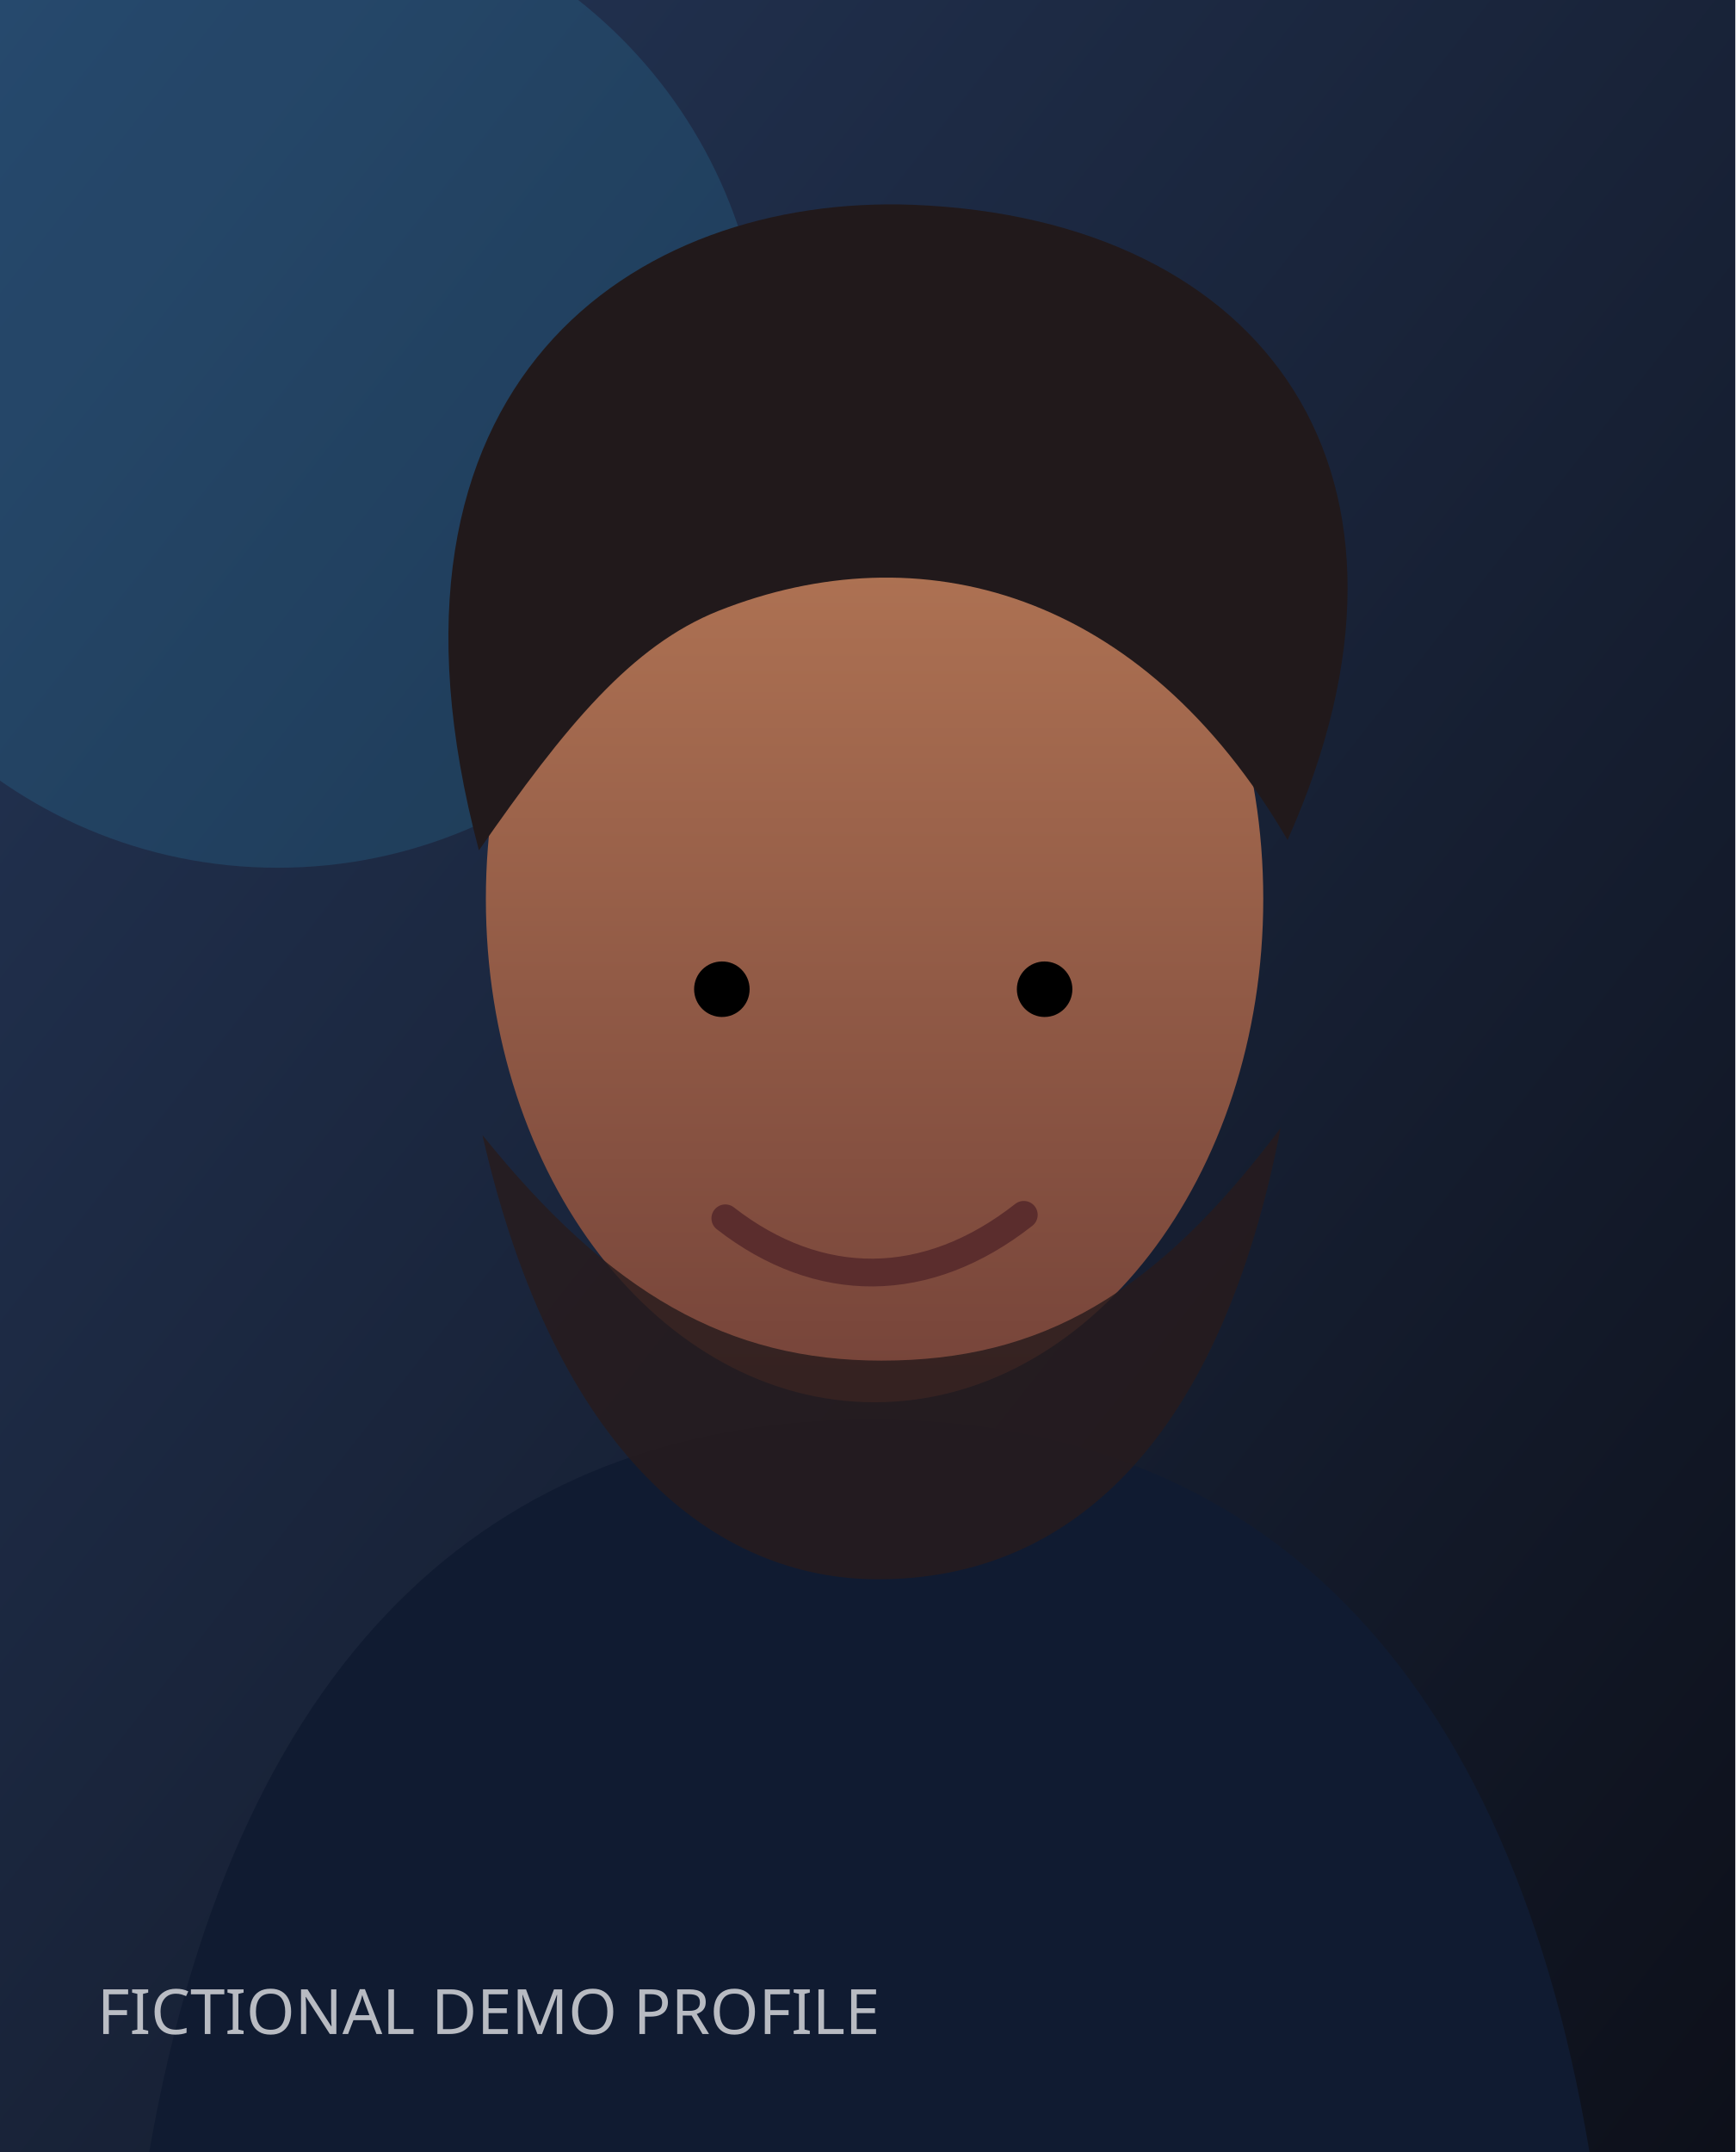
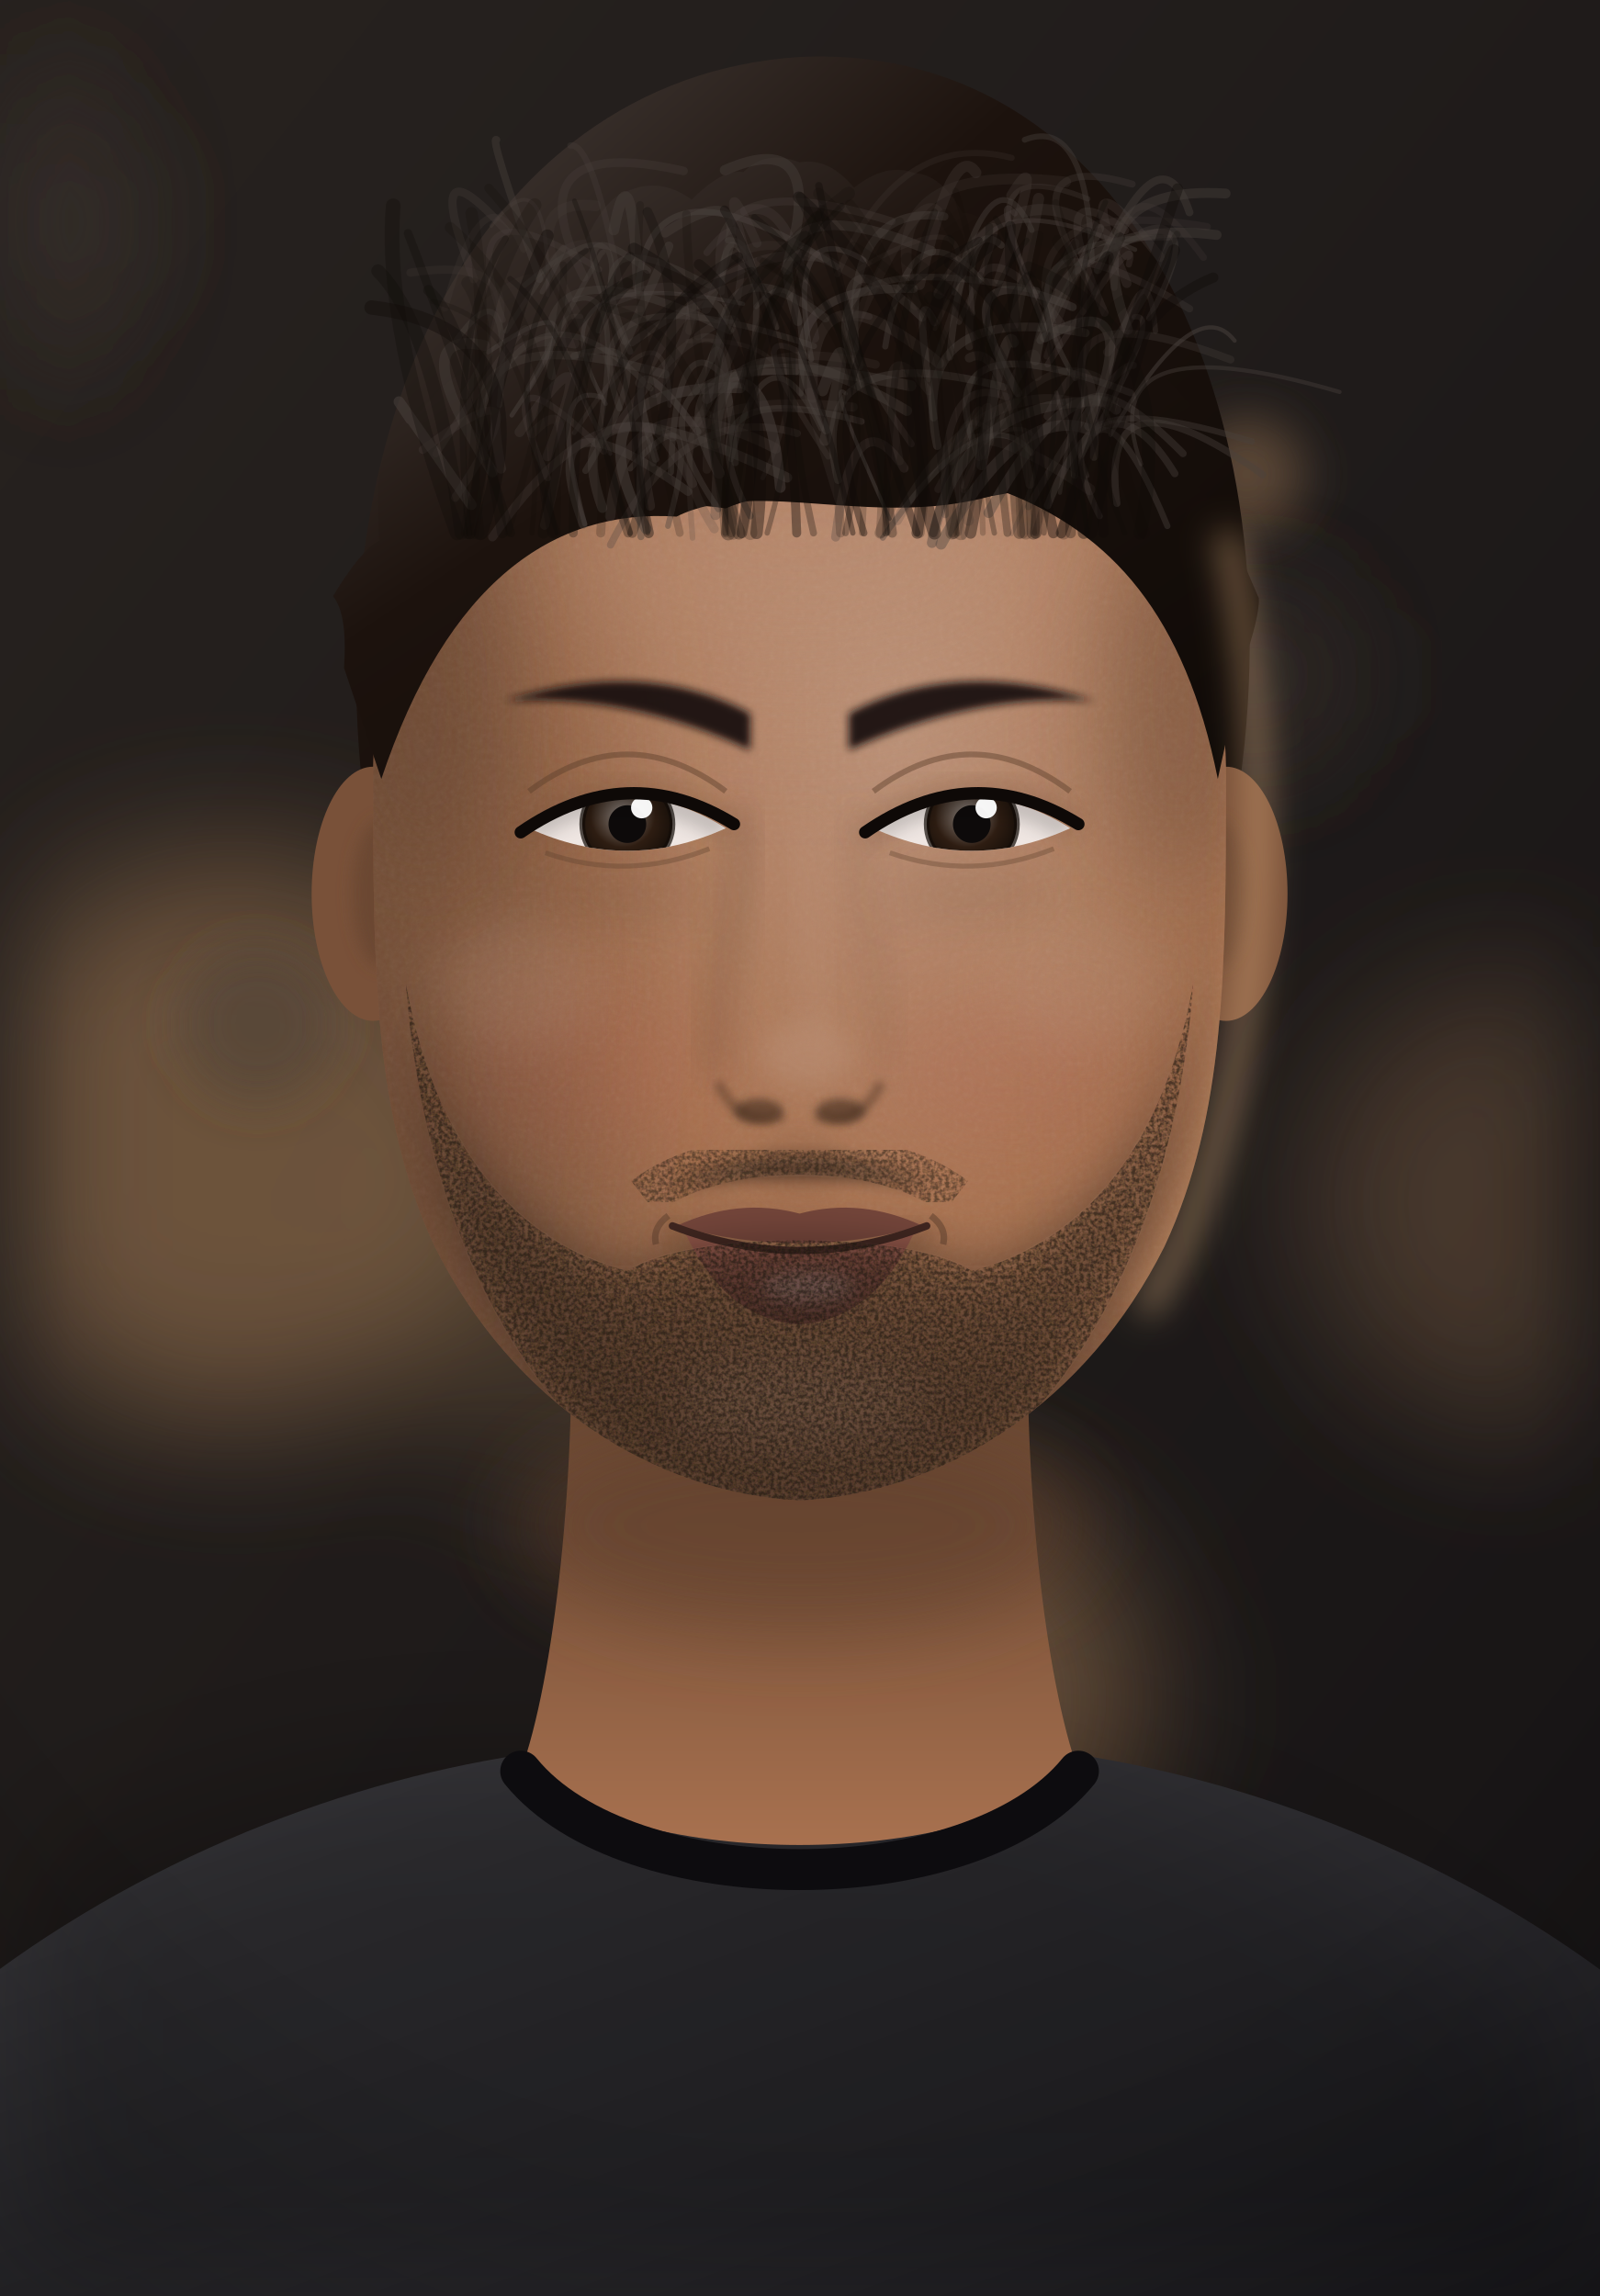
- <svg xmlns="http://www.w3.org/2000/svg" viewBox="0 0 500 620">
+ <svg xmlns="http://www.w3.org/2000/svg" viewBox="105 120 390 560">
  <defs>
-     <linearGradient id="b" x2="1" y2="1">
-       <stop stop-color="#243657" />
-       <stop offset="1" stop-color="#0d101a" />
+     <linearGradient id="bg" x1="0" y1="0" x2="1" y2="1">
+       <stop stop-color="#2c2622" />
+       <stop offset="1" stop-color="#121012" />
    </linearGradient>
-     <linearGradient id="s" x2="0" y2="1">
-       <stop stop-color="#b97b58" />
-       <stop offset="1" stop-color="#754339" />
+     <radialGradient id="vignette" cx=".5" cy=".42" r=".75">
+       <stop offset=".55" stop-color="#000" stop-opacity="0" />
+       <stop offset="1" stop-color="#000" stop-opacity=".55" />
+     </radialGradient>
+     <radialGradient id="skinG" cx=".62" cy=".35" r=".75">
+       <stop stop-color="#bb9076" />
+       <stop offset=".55" stop-color="#a8714f" />
+       <stop offset="1" stop-color="#795139" />
+     </radialGradient>
+     <linearGradient id="neckG" x1="0" y1="0" x2="0" y2="1">
+       <stop stop-color="#5c3e2b" />
+       <stop offset=".45" stop-color="#795139" />
+       <stop offset="1" stop-color="#a8714f" />
    </linearGradient>
+     <linearGradient id="hairG" x1="0" y1="0" x2="1" y2="1">
+       <stop stop-color="#49413d" />
+       <stop offset=".4" stop-color="#1c120d" />
+       <stop offset="1" stop-color="#0f0a07" />
+     </linearGradient>
+     <linearGradient id="shirtG" x1="0" y1="0" x2="1" y2="1">
+       <stop stop-color="#414044" />
+       <stop offset="1" stop-color="#0f0e12" />
+     </linearGradient>
+     <radialGradient id="iris" cx=".45" cy=".4" r=".6">
+       <stop stop-color="#8c837d" />
+       <stop offset=".6" stop-color="#2e1d12" />
+       <stop offset="1" stop-color="#170f09" />
+     </radialGradient>
+     <linearGradient id="lip" x1="0" y1="0" x2="0" y2="1">
+       <stop stop-color="#8f5548" />
+       <stop offset="1" stop-color="#6b4036" />
+     </linearGradient>
+     <clipPath id="faceClip">
+       <path d="M300 196C364 196 404 244 404 310C404 356 403.9 392 389 424C370 462 336 484 300 486C264 484 230 462 211 424C196.1 392 196 356 196 310C196 244 236 196 300 196Z" />
+     </clipPath>
+     <clipPath id="eye-1">
+       <path d="M234 322Q258 307 282 322Q258 333 234 322Z" />
+     </clipPath>
+     <clipPath id="eye1">
+       <path d="M318 322Q342 307 366 322Q342 333 318 322Z" />
+     </clipPath>
+     <filter id="b1" x="-50%" y="-50%" width="200%" height="200%">
+       <feGaussianBlur stdDeviation="1" />
+     </filter>
+     <filter id="b2" x="-50%" y="-50%" width="200%" height="200%">
+       <feGaussianBlur stdDeviation="2" />
+     </filter>
+     <filter id="b3" x="-50%" y="-50%" width="200%" height="200%">
+       <feGaussianBlur stdDeviation="3" />
+     </filter>
+     <filter id="b4" x="-50%" y="-50%" width="200%" height="200%">
+       <feGaussianBlur stdDeviation="4" />
+     </filter>
+     <filter id="b6" x="-50%" y="-50%" width="200%" height="200%">
+       <feGaussianBlur stdDeviation="6" />
+     </filter>
+     <filter id="b10" x="-50%" y="-50%" width="200%" height="200%">
+       <feGaussianBlur stdDeviation="10" />
+     </filter>
+     <filter id="b18" x="-50%" y="-50%" width="200%" height="200%">
+       <feGaussianBlur stdDeviation="18" />
+     </filter>
+     <filter id="b28" x="-50%" y="-50%" width="200%" height="200%">
+       <feGaussianBlur stdDeviation="28" />
+     </filter>
+     <filter id="stubble" x="-10%" y="-10%" width="120%" height="120%">
+       <feTurbulence type="fractalNoise" baseFrequency="1.1" numOctaves="2" seed="51" result="n" />
+       <feColorMatrix in="n" type="matrix" values="0 0 0 0 0 0 0 0 0 0 0 0 0 0 0 0 0 0 -2.6 1.75" result="dots" />
+       <feComposite in="SourceGraphic" in2="dots" operator="in" />
+     </filter>
+     <filter id="grain">
+       <feTurbulence type="fractalNoise" baseFrequency=".8" numOctaves="2" seed="3" />
+       <feColorMatrix type="saturate" values="0" />
+       <feComponentTransfer>
+         <feFuncA type="table" tableValues="0 .07" />
+       </feComponentTransfer>
+       <feComposite in2="SourceGraphic" operator="in" />
+     </filter>
  </defs>
-   <rect width="500" height="620" fill="url(#b)" />
-   <circle cx="80" cy="110" r="140" fill="#38c6ff" opacity=".13" />
-   <path d="M43 620c26-149 104-211 208-211s182 62 207 211" fill="#101b31" />
-   <ellipse cx="252" cy="259" rx="112" ry="145" fill="url(#s)" />
-   <path d="M138 245C102 110 183 56 263 59c102 4 155 78 108 183-42-72-106-89-164-66-25 10-44 33-69 69z" fill="#21191b" />
-   <path d="M139 327c21 92 67 128 114 128 57 0 99-42 116-130-36 48-69 67-115 67-44 0-78-19-115-65z" fill="#271b1c" opacity=".82" />
-   <circle cx="208" cy="285" r="8" />
-   <circle cx="301" cy="285" r="8" />
-   <path d="M209 351c27 21 58 21 86-1" fill="none" stroke="#5b2d2d" stroke-width="8" stroke-linecap="round" />
-   <text x="28" y="586" fill="#fff" font-family="sans-serif" font-size="18" opacity=".7">FICTIONAL DEMO PROFILE</text>
+   <rect width="600" height="760" fill="url(#bg)" />
+   <g filter="url(#b18)">
+     <circle cx="477.5" cy="413.2" r="54.4" fill="#8a6a4a" opacity="0.4" />
+     <circle cx="331.8" cy="534.4" r="51.1" fill="#8a6a4a" opacity="0.7" />
+     <circle cx="597" cy="370.8" r="48.9" fill="#8a6a4a" opacity="0.3" />
+     <circle cx="252.5" cy="431.2" r="52.1" fill="#8a6a4a" opacity="0.3" />
+     <circle cx="161.9" cy="397.8" r="69" fill="#8a6a4a" opacity="0.7" />
+     <circle cx="41.7" cy="127.6" r="32.6" fill="#8a6a4a" opacity="0.5" />
+     <circle cx="82.1" cy="31.8" r="64.5" fill="#4c4038" opacity="0.3" />
+     <circle cx="580.3" cy="186.2" r="60.9" fill="#4c4038" opacity="0.3" />
+     <circle cx="464.1" cy="16.3" r="27.4" fill="#4c4038" opacity="0.4" />
+     <circle cx="410.5" cy="284.8" r="18.6" fill="#4c4038" opacity="0.7" />
+     <circle cx="529.9" cy="51.6" r="41.8" fill="#4c4038" opacity="0.4" />
+     <circle cx="88.8" cy="174.1" r="42.5" fill="#4c4038" opacity="0.7" />
+   </g>
+   <g filter="url(#b6)">
+     <circle cx="295" cy="96.5" r="9" fill="#8a6a4a" opacity=".55" />
+     <circle cx="42.1" cy="373.6" r="15" fill="#8a6a4a" opacity=".55" />
+     <circle cx="63.4" cy="220" r="11.6" fill="#8a6a4a" opacity=".55" />
+     <circle cx="409" cy="235.7" r="13.9" fill="#8a6a4a" opacity=".55" />
+     <circle cx="209.4" cy="79.4" r="17" fill="#4c4038" opacity=".55" />
+     <circle cx="292.9" cy="18.5" r="15.3" fill="#4c4038" opacity=".55" />
+     <circle cx="167.9" cy="369.7" r="19.2" fill="#4c4038" opacity=".55" />
+     <circle cx="469.4" cy="10.4" r="6.6" fill="#4c4038" opacity=".55" />
+   </g>
+   <path d="M196 330C178 230 220 139 300 133.9C384 129.9 426 228 404 330C400 290 394 262 380 246L220 246C206 262 200 290 196 330Z" fill="url(#hairG)" />
+   <path d="M10 760C24 630 140 562 232 548L368 548C460 562 576 630 590 760Z" fill="url(#shirtG)" />
+   <path d="M10 760C24 630 140 562 232 548L368 548C460 562 576 630 590 760Z" fill="#000" opacity=".25" filter="url(#b18)" transform="translate(-30 0)" />
+   <path d="M244 430C246 480 240 530 232 552C262 576 338 576 368 552C360 530 354 480 356 430Z" fill="url(#neckG)" />
+   <ellipse cx="300" cy="492" rx="70" ry="26" fill="#5c3e2b" opacity=".6" filter="url(#b10)" />
+   <path d="M232 552C258 584 342 584 368 552" stroke="#0d0c0f" stroke-width="10" fill="none" stroke-linecap="round" />
+   <ellipse cx="196" cy="338" rx="15" ry="31" fill="#795139" />
+   <ellipse cx="404" cy="338" rx="15" ry="31" fill="#795139" />
+   <ellipse cx="198" cy="338" rx="7" ry="18" fill="#5c3e2b" opacity=".5" filter="url(#b2)" />
+   <ellipse cx="402" cy="338" rx="7" ry="18" fill="#5c3e2b" opacity=".5" filter="url(#b2)" />
+   <path d="M300 196C364 196 404 244 404 310C404 356 403.9 392 389 424C370 462 336 484 300 486C264 484 230 462 211 424C196.1 392 196 356 196 310C196 244 236 196 300 196Z" fill="url(#skinG)" />
+   <g clip-path="url(#faceClip)">
+     <ellipse cx="200" cy="340" rx="50" ry="170" fill="#5c3e2b" opacity=".45" filter="url(#b18)" />
+     <ellipse cx="410" cy="330" rx="30" ry="150" fill="#795139" opacity=".25" filter="url(#b18)" />
+     <ellipse cx="300" cy="250" rx="70" ry="38" fill="#bb9076" opacity=".45" filter="url(#b18)" />
+     <ellipse cx="300" cy="470" rx="90" ry="26" fill="#5c3e2b" opacity=".35" filter="url(#b10)" />
+     <ellipse cx="248" cy="380" rx="32" ry="20" fill="#b0604f" opacity="0.22" filter="url(#b10)" />
+     <ellipse cx="352" cy="380" rx="32" ry="20" fill="#b0604f" opacity="0.22" filter="url(#b10)" />
+     <ellipse cx="258" cy="338" rx="20" ry="7" fill="#5c3e2b" opacity=".14" filter="url(#b6)" />
+     <ellipse cx="342" cy="338" rx="20" ry="7" fill="#5c3e2b" opacity=".14" filter="url(#b6)" />
+     <ellipse cx="232" cy="360" rx="20" ry="16" fill="#bb9076" opacity=".25" filter="url(#b6)" />
+     <ellipse cx="368" cy="360" rx="20" ry="16" fill="#bb9076" opacity=".25" filter="url(#b6)" />
+     <ellipse cx="208" cy="290" rx="18" ry="44" fill="#5c3e2b" opacity=".35" filter="url(#b10)" />
+     <ellipse cx="392" cy="290" rx="18" ry="44" fill="#5c3e2b" opacity=".35" filter="url(#b10)" />
+     <ellipse cx="300" cy="462" rx="30" ry="12" fill="#bb9076" opacity=".35" filter="url(#b6)" />
+     <rect width="600" height="760" fill="#fff" filter="url(#grain)" />
+     <path d="M200 236C240 222 360 222 400 236L400 200L200 200Z" fill="#5c3e2b" opacity=".35" filter="url(#b10)" />
+   </g>
+   <path d="M287 318C284 345 279 365 278 382" stroke="#5c3e2b" stroke-width="7" fill="none" opacity=".22" filter="url(#b4)" />
+   <path d="M313 318C316 345 320 362 322 380" stroke="#5c3e2b" stroke-width="5" fill="none" opacity=".12" filter="url(#b4)" />
+   <path d="M300 320C302 345 304 362 306 374" stroke="#bb9076" stroke-width="7" fill="none" opacity=".35" filter="url(#b4)" />
+   <ellipse cx="302" cy="377" rx="11" ry="8" fill="#bb9076" opacity=".5" filter="url(#b3)" />
+   <path d="M280 384Q286 396 296 392M320 384Q314 396 304 392" stroke="#5c3e2b" stroke-width="2.4" fill="none" opacity=".55" filter="url(#b1)" />
+   <ellipse cx="290" cy="391" rx="6" ry="3" fill="#402b1e" opacity=".6" filter="url(#b1)" />
+   <ellipse cx="310" cy="391" rx="6" ry="3" fill="#402b1e" opacity=".6" filter="url(#b1)" />
+   <ellipse cx="300" cy="404" rx="12" ry="7" fill="#795139" opacity=".25" filter="url(#b3)" />
+   <path d="M232 324Q258 304 284 322" stroke="#795139" stroke-width="6" fill="none" opacity=".35" filter="url(#b3)" />
+   <g clip-path="url(#eye-1)">
+     <path d="M234 322Q258 307 282 322Q258 333 234 322Z" fill="#efe6e2" />
+     <circle cx="258" cy="321" r="11" fill="url(#iris)" />
+     <circle cx="258" cy="321" r="11" fill="none" stroke="#120c07" stroke-width="1.4" opacity=".7" />
+     <circle cx="258" cy="321" r="4.6" fill="#0d0a0a" />
+     <path d="M234 322Q258 307 282 322" stroke="#000" stroke-width="7" fill="none" opacity=".18" filter="url(#b2)" />
+     <circle cx="261.5" cy="317" r="2.6" fill="#fff" opacity=".95" />
+   </g>
+   <path d="M232 323Q258 305 284 321" stroke="#0e0907" stroke-width="3" fill="none" stroke-linecap="round" />
+   <path d="M234 313Q258 295 282 313" stroke="#5c3e2b" stroke-width="1.4" fill="none" opacity=".45" />
+   <path d="M238 328Q258 335 278 327" stroke="#5c3e2b" stroke-width="1.2" fill="none" opacity=".35" />
+   <path d="M316 324Q342 304 368 322" stroke="#795139" stroke-width="6" fill="none" opacity=".35" filter="url(#b3)" />
+   <g clip-path="url(#eye1)">
+     <path d="M318 322Q342 307 366 322Q342 333 318 322Z" fill="#efe6e2" />
+     <circle cx="342" cy="321" r="11" fill="url(#iris)" />
+     <circle cx="342" cy="321" r="11" fill="none" stroke="#120c07" stroke-width="1.4" opacity=".7" />
+     <circle cx="342" cy="321" r="4.6" fill="#0d0a0a" />
+     <path d="M318 322Q342 307 366 322" stroke="#000" stroke-width="7" fill="none" opacity=".18" filter="url(#b2)" />
+     <circle cx="345.5" cy="317" r="2.6" fill="#fff" opacity=".95" />
+   </g>
+   <path d="M316 323Q342 305 368 321" stroke="#0e0907" stroke-width="3" fill="none" stroke-linecap="round" />
+   <path d="M318 313Q342 295 366 313" stroke="#5c3e2b" stroke-width="1.4" fill="none" opacity=".45" />
+   <path d="M322 328Q342 335 362 327" stroke="#5c3e2b" stroke-width="1.2" fill="none" opacity=".35" />
+   <path d="M288 294Q262 280 228 291Q258 289 288 303Z" fill="#150e0a" opacity=".92" filter="url(#b1)" />
+   <path d="M312 294Q338 280 372 291Q342 289 312 303Z" fill="#150e0a" opacity=".92" filter="url(#b1)" />
+   <path d="M268 420.5Q300 437 332 420.5" stroke="#5c3e2b" stroke-width="8" fill="none" opacity=".25" filter="url(#b3)" />
+   <path d="M270 419Q285 412 300 416Q315 412 330 419Q300 427.5 270 419Z" fill="#75463b" />
+   <path d="M272 420.5Q300 429.5 328 420.5Q318 442 300 443Q282 442 272 420.5Z" fill="url(#lip)" />
+   <ellipse cx="302" cy="434" rx="11" ry="3.5" fill="#fff" opacity=".22" filter="url(#b2)" />
+   <path d="M269 419Q300 431 331 419" stroke="#402620" stroke-width="1.8" fill="none" stroke-linecap="round" />
+   <path d="M268 416.5q-4 3 -3 7M332 416.5q4 3 3 7" stroke="#5c3e2b" stroke-width="1.6" fill="none" opacity=".5" />
+   <g clip-path="url(#faceClip)">
+     <path d="M204 360C210 440 252 492 300 494C348 492 390 440 396 360C388 404 366 424 342 430C326 420 274 420 258 430C234 424 212 404 204 360Z" fill="#0f0a07" opacity="0.33" filter="url(#b6)" />
+     <path d="M204 360C210 440 252 492 300 494C348 492 390 440 396 360C388 404 366 424 342 430C326 420 274 420 258 430C234 424 212 404 204 360Z" fill="#1c120d" opacity="0.6" filter="url(#stubble)" />
+     <path d="M268 410C282 400 318 400 332 410C320 406 280 406 268 410Z" fill="#0f0a07" opacity="0.54" filter="url(#b2)" />
+     <path d="M262 412C280 398 320 398 338 412" stroke="#1c120d" stroke-width="10" fill="none" opacity="0.48" filter="url(#stubble)" />
+   </g>
+   <path d="M198 300C196 238 236 188 300 184C366 182 404 232 402 300C394 268 378 248 352 240C326 246 300 236 282 244C256 240 226 252 210 272C204 282 200 290 198 300Z" fill="url(#hairG)" />
+   <path d="M198 310L188.9 282.9Q189.8 269.7 186.2 265.4Q193 254.2 197.5 251.8Q196.8 238.7 197.8 234.3Q200.6 223.3 206.8 221.2Q214.3 211.7 218.6 211Q220.1 197.9 222.6 193.6Q231.6 185.9 236.3 186.9Q241.4 178.3 247.9 178.5Q252.6 168.1 258.3 166.5Q266.2 163.2 273.7 168.7Q281.4 161 286.3 162Q291.7 156.4 300 159.6Q307.1 158.3 313.3 165.8Q320.9 159.6 328 162.2Q334.6 162.6 339.7 171.9Q345.8 172 350.8 181Q356.3 177.6 366.4 183Q372.3 186 373.9 197.7Q378.4 198.9 383.8 208.9Q388.1 209.7 395.7 219.4Q397 224.1 395.8 237.7Q399.1 239.7 405.9 250.5Q406.7 253.8 412 265.9Q412.3 270.2 407.8 283.3L402 310C394 270 376 250 350 240C320 250 290 236 270 246C240 244 214 262 198 310Z" fill="url(#hairG)" />
+   <g fill="none" stroke-linecap="round">
+     <path d="M256.3 189.9Q249.5 154.4 244.1 155.5" stroke="#49413d" stroke-width="1.5" opacity="0.3" />
+     <path d="M356.2 238.1Q349.7 202.6 341.4 207.3" stroke="#49413d" stroke-width="2.2" opacity="0.3" />
+     <path d="M258.7 205.8Q243.4 170.3 277.9 189.6" stroke="#49413d" stroke-width="1.5" opacity="0.4" />
+     <path d="M306.5 224.9Q288 189.4 327.8 190.4" stroke="#49413d" stroke-width="2.1" opacity="0.5" />
+     <path d="M309.8 242.1Q298.8 206.6 304.1 218.9" stroke="#49413d" stroke-width="2.4" opacity="0.2" />
+     <path d="M260.5 191Q262.9 155.5 309.2 185.1" stroke="#49413d" stroke-width="1.5" opacity="0.5" />
+     <path d="M322 246.6Q305.9 211.1 311.3 216" stroke="#49413d" stroke-width="0.9" opacity="0.5" />
+     <path d="M342.3 196.5Q337.5 161 381.8 180.9" stroke="#49413d" stroke-width="1.1" opacity="0.4" />
+     <path d="M237.8 248.1Q247.1 212.6 234.8 225.8" stroke="#49413d" stroke-width="2.2" opacity="0.2" />
+     <path d="M261.1 213.4Q279.4 177.9 306.2 182.9" stroke="#49413d" stroke-width="2.4" opacity="0.3" />
+     <path d="M327.3 228.3Q302.5 192.8 317 197.2" stroke="#49413d" stroke-width="1.6" opacity="0.3" />
+     <path d="M359.9 200Q346.2 164.5 352.5 172.1" stroke="#49413d" stroke-width="1.4" opacity="0.4" />
+     <path d="M344.8 230.9Q358.5 195.4 357.8 211.6" stroke="#49413d" stroke-width="2.6" opacity="0.2" />
+     <path d="M227.2 234.3Q220.4 198.8 245.1 203.8" stroke="#49413d" stroke-width="2.4" opacity="0.3" />
+     <path d="M355.8 243.6Q376.5 208.1 381.4 209.1" stroke="#49413d" stroke-width="1.7" opacity="0.3" />
+     <path d="M260.7 190Q258.8 154.5 254.7 176.1" stroke="#49413d" stroke-width="2.6" opacity="0.4" />
+     <path d="M263.6 243.4Q256.9 207.9 273.9 237.9" stroke="#49413d" stroke-width="2.3" opacity="0.3" />
+     <path d="M267.9 248.3Q277.5 212.8 258.7 234.3" stroke="#49413d" stroke-width="1.4" opacity="0.4" />
+     <path d="M323.8 246.9Q343.3 211.4 368.7 218.5" stroke="#49413d" stroke-width="2.4" opacity="0.2" />
+     <path d="M256.1 219.6Q242.8 184.1 303.5 204.4" stroke="#49413d" stroke-width="1.5" opacity="0.4" />
+     <path d="M372.7 185.9Q387.9 150.4 395.1 171.8" stroke="#49413d" stroke-width="1.9" opacity="0.4" />
+     <path d="M303.6 202.4Q298.8 166.9 286.7 171.5" stroke="#49413d" stroke-width="2.4" opacity="0.3" />
+     <path d="M331.5 212.5Q344.3 177 339.1 184.6" stroke="#49413d" stroke-width="1.4" opacity="0.2" />
+     <path d="M284.3 232.8Q281.4 197.3 278.5 207.8" stroke="#49413d" stroke-width="1.8" opacity="0.4" />
+     <path d="M216 241.4Q239.7 205.9 208.1 229.7" stroke="#49413d" stroke-width="2" opacity="0.3" />
+     <path d="M279.2 249Q256.8 213.5 313.1 219.3" stroke="#49413d" stroke-width="2.2" opacity="0.2" />
+     <path d="M280.4 235.4Q260.3 199.9 327.1 214.1" stroke="#49413d" stroke-width="2.7" opacity="0.4" />
+     <path d="M228.4 200.8Q251.3 165.3 237.2 191.2" stroke="#49413d" stroke-width="1.2" opacity="0.4" />
+     <path d="M351.7 250.3Q368.4 214.8 341.6 228.4" stroke="#49413d" stroke-width="1" opacity="0.2" />
+     <path d="M289.4 190.1Q278.3 154.6 289.6 179.3" stroke="#49413d" stroke-width="2.2" opacity="0.3" />
+     <path d="M328.3 194.3Q316.5 158.8 364.9 164.4" stroke="#49413d" stroke-width="2.6" opacity="0.2" />
+     <path d="M373.2 245.9Q354.9 210.4 410.3 227.7" stroke="#49413d" stroke-width="1.5" opacity="0.4" />
+     <path d="M341.4 204.5Q340.7 169 363.8 198.9" stroke="#49413d" stroke-width="1.9" opacity="0.3" />
+     <path d="M370.6 223.9Q384.8 188.4 359.8 202.3" stroke="#49413d" stroke-width="2.4" opacity="0.5" />
+     <path d="M265 229.1Q241 193.6 261.2 195.4" stroke="#49413d" stroke-width="1.6" opacity="0.2" />
+     <path d="M374.4 196.3Q358.9 160.8 379.4 176.2" stroke="#49413d" stroke-width="1.9" opacity="0.3" />
+     <path d="M282 193.7Q272.2 158.2 322.5 174" stroke="#49413d" stroke-width="1.9" opacity="0.3" />
+     <path d="M334.5 252.7Q354 217.2 371.7 225.2" stroke="#49413d" stroke-width="2.7" opacity="0.4" />
+     <path d="M363.4 204.2Q350.7 168.7 395.1 195.3" stroke="#49413d" stroke-width="1.8" opacity="0.3" />
+     <path d="M334 191.6Q354.1 156.1 379.9 182.1" stroke="#49413d" stroke-width="2.7" opacity="0.3" />
+     <path d="M385.2 197.6Q404.3 162.1 367.3 186.3" stroke="#49413d" stroke-width="1.4" opacity="0.4" />
+     <path d="M253.9 252.9Q271.8 217.4 299.4 225.7" stroke="#49413d" stroke-width="1.8" opacity="0.3" />
+     <path d="M238.6 236.6Q222.7 201.1 252.3 230.1" stroke="#49413d" stroke-width="1.6" opacity="0.3" />
+     <path d="M277.4 234.5Q277.1 199 318.5 208.9" stroke="#49413d" stroke-width="2.1" opacity="0.2" />
+     <path d="M306.2 227.4Q314.4 191.9 305.6 215.3" stroke="#49413d" stroke-width="2.7" opacity="0.4" />
+     <path d="M363.5 240.2Q368.4 204.7 375.7 222.7" stroke="#49413d" stroke-width="1" opacity="0.3" />
+     <path d="M253.8 230.6Q235.1 195.1 246.7 197.2" stroke="#49413d" stroke-width="1.1" opacity="0.3" />
+     <path d="M336.6 207.1Q340 171.6 349.2 179.8" stroke="#49413d" stroke-width="1.7" opacity="0.4" />
+     <path d="M249.1 203.1Q227.8 167.6 250.3 170.2" stroke="#49413d" stroke-width="2.6" opacity="0.2" />
+     <path d="M256.4 206.1Q272.6 170.6 266.4 183.4" stroke="#49413d" stroke-width="2.2" opacity="0.4" />
+     <path d="M211.3 230.7Q234.8 195.2 233.1 201" stroke="#49413d" stroke-width="1.7" opacity="0.3" />
+     <path d="M320.3 251.2Q344.8 215.7 356.6 230.5" stroke="#49413d" stroke-width="1.4" opacity="0.4" />
+     <path d="M312.6 201.3Q328.5 165.8 333.7 171.6" stroke="#49413d" stroke-width="2.5" opacity="0.2" />
+     <path d="M314.5 209.3Q305.3 173.8 329.9 197.4" stroke="#49413d" stroke-width="2.1" opacity="0.4" />
+     <path d="M303.2 216.9Q301.5 181.4 334 208.6" stroke="#49413d" stroke-width="2.6" opacity="0.3" />
+     <path d="M329.2 189.4Q337.5 153.9 343 162.1" stroke="#49413d" stroke-width="2.7" opacity="0.3" />
+     <path d="M333.6 228.7Q326.1 193.2 369.7 201.2" stroke="#49413d" stroke-width="2.1" opacity="0.4" />
+     <path d="M375.1 205.9Q399.5 170.4 383.7 176.8" stroke="#49413d" stroke-width="2.1" opacity="0.3" />
+     <path d="M343.8 231.6Q329.3 196.1 380.7 215.8" stroke="#49413d" stroke-width="1.7" opacity="0.4" />
+     <path d="M295.3 238.9Q292.2 203.4 277.4 217.2" stroke="#49413d" stroke-width="2.6" opacity="0.5" />
+     <path d="M333.8 239.3Q353.6 203.8 334.5 233.6" stroke="#49413d" stroke-width="1.9" opacity="0.2" />
+     <path d="M247.4 187.6Q229.5 152.1 271.7 161.7" stroke="#49413d" stroke-width="2.1" opacity="0.3" />
+     <path d="M227.6 198Q214.7 162.5 251.1 185.7" stroke="#49413d" stroke-width="1.5" opacity="0.3" />
+     <path d="M299.6 198.3Q287.9 162.8 332.1 181.2" stroke="#49413d" stroke-width="2.4" opacity="0.4" />
+     <path d="M264.9 232Q254.1 196.5 275.2 225.3" stroke="#49413d" stroke-width="1.7" opacity="0.5" />
+     <path d="M264.6 215.9Q287.1 180.4 254 193.7" stroke="#49413d" stroke-width="2.3" opacity="0.3" />
+     <path d="M283.3 232Q291.9 196.5 305.3 224.5" stroke="#49413d" stroke-width="1.4" opacity="0.4" />
+     <path d="M268.6 235.2Q269.8 199.7 281.1 211.3" stroke="#49413d" stroke-width="1.5" opacity="0.4" />
+     <path d="M360.5 243.3Q374.6 207.8 391.5 235.5" stroke="#49413d" stroke-width="1.8" opacity="0.4" />
+     <path d="M389.7 248.3Q375.1 212.8 368.9 230.9" stroke="#49413d" stroke-width="1.5" opacity="0.4" />
+     <path d="M239.6 211.7Q232.8 176.2 283 200.6" stroke="#49413d" stroke-width="2" opacity="0.4" />
+     <path d="M280.4 212.6Q278.7 177.1 306.3 197.6" stroke="#49413d" stroke-width="2.1" opacity="0.4" />
+     <path d="M335.5 245.5Q333.8 210 350.5 216.8" stroke="#49413d" stroke-width="1.8" opacity="0.3" />
+     <path d="M252.7 218.5Q232.3 183 286.2 194.1" stroke="#49413d" stroke-width="1" opacity="0.5" />
+     <path d="M371.9 191.2Q349.2 155.7 381.1 164.9" stroke="#49413d" stroke-width="1.7" opacity="0.3" />
+     <path d="M233.6 214.9Q252.4 179.4 252 181.6" stroke="#49413d" stroke-width="1.2" opacity="0.4" />
+     <path d="M371.8 231.4Q373.2 195.9 360.5 221.5" stroke="#49413d" stroke-width="2" opacity="0.3" />
+     <path d="M341.2 246.9Q328.9 211.4 370.8 239.4" stroke="#49413d" stroke-width="2.7" opacity="0.2" />
+     <path d="M309.2 186.9Q324.3 151.4 351.7 158.5" stroke="#49413d" stroke-width="1.5" opacity="0.2" />
+     <path d="M357.4 191.9Q339.8 156.4 370.3 168.5" stroke="#49413d" stroke-width="1.3" opacity="0.3" />
+     <path d="M307 231.4Q283.4 195.9 301.8 206.9" stroke="#49413d" stroke-width="1.4" opacity="0.3" />
+     <path d="M251.9 243.9Q239 208.4 297 236.5" stroke="#49413d" stroke-width="2.4" opacity="0.4" />
+     <path d="M344.4 233.4Q350 197.9 352.2 203.5" stroke="#49413d" stroke-width="2.6" opacity="0.4" />
+     <path d="M360.5 208.9Q383.6 173.4 380.3 184.5" stroke="#49413d" stroke-width="1.5" opacity="0.3" />
+     <path d="M253.8 245.9Q257.2 210.4 294.2 229.4" stroke="#49413d" stroke-width="2.5" opacity="0.3" />
+     <path d="M251.3 224.5Q257.2 189 245.2 193.1" stroke="#49413d" stroke-width="1.3" opacity="0.4" />
+     <path d="M376.7 190.1Q377.9 154.6 398.5 182.8" stroke="#49413d" stroke-width="1.7" opacity="0.2" />
+     <path d="M324.4 232.5Q317.5 197 331.5 215.4" stroke="#49413d" stroke-width="2" opacity="0.2" />
+     <path d="M352.4 198.9Q359.4 163.4 358.1 169.2" stroke="#49413d" stroke-width="2.7" opacity="0.3" />
+     <path d="M279.5 245.6Q281.1 210.1 282.5 218" stroke="#49413d" stroke-width="2.5" opacity="0.3" />
+     <path d="M379.8 189.1Q364.9 153.6 387.9 182.7" stroke="#49413d" stroke-width="2.3" opacity="0.3" />
+     <path d="M368.6 231.3Q389.4 195.8 381.6 197.3" stroke="#49413d" stroke-width="1.3" opacity="0.4" />
+     <path d="M262.6 249Q242.8 213.5 285.5 214.6" stroke="#49413d" stroke-width="2.6" opacity="0.5" />
+     <path d="M236.6 188.1Q224.1 152.6 226.1 154.1" stroke="#49413d" stroke-width="1.8" opacity="0.4" />
+     <path d="M320.9 204.5Q326.6 169 344.2 188.2" stroke="#49413d" stroke-width="1.5" opacity="0.4" />
+     <path d="M300.4 216.1Q302 180.6 289.4 194.8" stroke="#49413d" stroke-width="1.2" opacity="0.4" />
+     <path d="M277.2 195.4Q293.3 159.9 267.2 176.8" stroke="#49413d" stroke-width="2.3" opacity="0.4" />
+     <path d="M294.4 199.8Q281.6 164.3 281 191.3" stroke="#49413d" stroke-width="1.4" opacity="0.4" />
+     <path d="M219.9 243.1Q195.2 207.6 205.1 222.2" stroke="#49413d" stroke-width="2.6" opacity="0.5" />
+     <path d="M346.1 245.1Q366 209.6 377.2 219.9" stroke="#49413d" stroke-width="2.5" opacity="0.4" />
+     <path d="M250.9 200.7Q262.5 165.2 232.9 189.6" stroke="#49413d" stroke-width="1.3" opacity="0.4" />
+     <path d="M362.6 202.4Q349.6 166.9 399.4 175.3" stroke="#49413d" stroke-width="1.8" opacity="0.2" />
+     <path d="M226.8 218.8Q230.4 183.3 216.3 203" stroke="#49413d" stroke-width="1.4" opacity="0.4" />
+     <path d="M360.5 199.8Q372.9 164.3 362.3 189.9" stroke="#49413d" stroke-width="2.1" opacity="0.2" />
+     <path d="M225.1 235.1Q202.6 199.6 223.2 204.3" stroke="#49413d" stroke-width="2.6" opacity="0.4" />
+     <path d="M367.2 212.3Q345.6 176.8 390.3 178" stroke="#49413d" stroke-width="1.3" opacity="0.4" />
+     <path d="M222.1 221Q236.1 185.5 263.7 214.8" stroke="#49413d" stroke-width="1.4" opacity="0.4" />
+     <path d="M245 225.6Q268.3 190.1 268.3 218.9" stroke="#49413d" stroke-width="1.1" opacity="0.3" />
+     <path d="M377.4 242.8Q372.7 207.3 413 235.8" stroke="#49413d" stroke-width="1.7" opacity="0.4" />
+     <path d="M247.2 247.9Q234.3 212.4 272.8 239.9" stroke="#49413d" stroke-width="2.1" opacity="0.4" />
+     <path d="M338.9 198.6Q355.5 163.1 340.9 181.1" stroke="#49413d" stroke-width="1.3" opacity="0.3" />
+     <path d="M375.2 212.2Q384.9 176.7 386.8 200.8" stroke="#49413d" stroke-width="1.3" opacity="0.3" />
+     <path d="M340.1 239.4Q355.6 203.9 372.8 212" stroke="#49413d" stroke-width="1.8" opacity="0.2" />
+     <path d="M247.6 247.8Q238 212.3 251.7 216.9" stroke="#49413d" stroke-width="1.2" opacity="0.5" />
+     <path d="M348.6 188.2Q360.6 152.7 351.6 167.7" stroke="#49413d" stroke-width="2.4" opacity="0.3" />
+     <path d="M367.1 235.9Q363.6 200.4 393.5 230.6" stroke="#49413d" stroke-width="1.8" opacity="0.4" />
+     <path d="M313.5 204.9Q311.3 169.4 335.3 172.8" stroke="#49413d" stroke-width="2" opacity="0.4" />
+     <path d="M238.6 192Q239 156.5 224.8 175.1" stroke="#49413d" stroke-width="0.9" opacity="0.3" />
+     <path d="M274.7 215.3Q293.2 179.8 259.1 203.6" stroke="#49413d" stroke-width="1.8" opacity="0.4" />
+     <path d="M372.6 224.7Q356.6 189.2 405.1 207.7" stroke="#49413d" stroke-width="1.9" opacity="0.3" />
+     <path d="M353.3 215.9Q332.6 180.4 366.6 194.9" stroke="#49413d" stroke-width="2" opacity="0.5" />
+     <path d="M370.2 236.1Q357.4 200.6 366.1 227" stroke="#49413d" stroke-width="1" opacity="0.3" />
+     <path d="M280.2 244.2Q255.6 208.7 299.2 210.7" stroke="#49413d" stroke-width="1.5" opacity="0.4" />
+     <path d="M261.3 250.9Q260.3 215.4 264.3 232.9" stroke="#49413d" stroke-width="1.7" opacity="0.4" />
+     <path d="M302.9 207.6Q296.2 172.1 315.7 183.4" stroke="#49413d" stroke-width="1.3" opacity="0.5" />
+     <path d="M308.8 251Q313.2 215.5 325.5 234.2" stroke="#49413d" stroke-width="2.2" opacity="0.3" />
+     <path d="M273.2 200.6Q282.1 165.1 318.3 190.4" stroke="#49413d" stroke-width="2.2" opacity="0.2" />
+     <path d="M309.4 237.1Q300.6 201.6 349.7 214.4" stroke="#49413d" stroke-width="1.9" opacity="0.4" />
+     <path d="M380.1 200.4Q366.8 164.9 403.9 167.2" stroke="#49413d" stroke-width="2.4" opacity="0.4" />
+     <path d="M213.5 195.2Q223.2 159.7 232.7 180.8" stroke="#49413d" stroke-width="1.6" opacity="0.2" />
+     <path d="M223.1 231.3Q214.8 195.8 267.2 211.3" stroke="#49413d" stroke-width="2.1" opacity="0.4" />
+     <path d="M225.1 251Q249.8 215.5 269.1 226.6" stroke="#49413d" stroke-width="2.1" opacity="0.3" />
+     <path d="M337.7 191.4Q347.3 155.9 356.6 176.1" stroke="#49413d" stroke-width="1.4" opacity="0.4" />
+     <path d="M358.7 203Q377.3 167.5 372.3 177.9" stroke="#49413d" stroke-width="1.9" opacity="0.4" />
+     <path d="M229.8 221.3Q253.8 185.8 224 205.9" stroke="#49413d" stroke-width="1.1" opacity="0.5" />
+     <path d="M360.3 206.9Q371.5 171.4 369.1 196.1" stroke="#49413d" stroke-width="1.6" opacity="0.2" />
+     <path d="M287.9 213.4Q292.7 177.9 282.5 178.6" stroke="#49413d" stroke-width="1.5" opacity="0.4" />
+     <path d="M340.1 238.5Q353.7 203 336.9 232.6" stroke="#49413d" stroke-width="1.7" opacity="0.2" />
+     <path d="M371.3 183.6Q370.2 148.1 354.9 154.1" stroke="#49413d" stroke-width="1.4" opacity="0.4" />
+     <path d="M375.8 226.1Q396.4 190.6 406.1 203.1" stroke="#49413d" stroke-width="1" opacity="0.5" />
+     <path d="M255.7 223.7Q280.6 188.2 282.5 211.5" stroke="#49413d" stroke-width="2" opacity="0.3" />
+     <path d="M333 200.1Q350.4 164.6 314.5 185.6" stroke="#49413d" stroke-width="1.2" opacity="0.2" />
+     <path d="M275 223.2Q294.7 187.7 275.2 202" stroke="#49413d" stroke-width="2" opacity="0.3" />
+     <path d="M296.7 185.8Q307.4 150.3 281.8 161.5" stroke="#49413d" stroke-width="2.5" opacity="0.4" />
+     <path d="M383.3 233.2Q370.5 197.7 431.7 215.6" stroke="#49413d" stroke-width="1" opacity="0.4" />
+     <path d="M291 236.6Q308.5 201.1 272.7 203.2" stroke="#49413d" stroke-width="1.1" opacity="0.2" />
+     <path d="M340 251.1Q334.3 215.6 346.5 225" stroke="#49413d" stroke-width="1.2" opacity="0.2" />
+     <path d="M257.2 203.3Q239.7 167.8 263 186" stroke="#49413d" stroke-width="1.6" opacity="0.4" />
+     <path d="M332.3 252.4Q338.8 216.9 375 217.9" stroke="#49413d" stroke-width="2.5" opacity="0.4" />
+     <path d="M283.5 200.2Q290.7 164.7 277.4 181.6" stroke="#49413d" stroke-width="1.7" opacity="0.3" />
+     <path d="M332.7 221.9Q327.2 186.4 332.9 198.7" stroke="#49413d" stroke-width="1.8" opacity="0.4" />
+     <path d="M247.8 234.8Q269.6 199.3 244.9 206.8" stroke="#49413d" stroke-width="1.6" opacity="0.4" />
+     <path d="M288 245.9Q269.5 210.4 315.1 222.8" stroke="#49413d" stroke-width="1.6" opacity="0.4" />
+     <path d="M315.2 213.7Q296.9 178.2 357.9 190.9" stroke="#49413d" stroke-width="1.6" opacity="0.4" />
+     <path d="M273.9 251.2Q271.1 215.7 278.7 221.4" stroke="#49413d" stroke-width="1.4" opacity="0.2" />
+     <path d="M357.5 207.9Q362.8 172.4 401.7 177.3" stroke="#49413d" stroke-width="2.4" opacity="0.4" />
+     <path d="M279.5 228.3Q279.6 192.8 326.2 220.2" stroke="#49413d" stroke-width="2.5" opacity="0.4" />
+     <path d="M220.6 188.1Q207.1 152.6 228.3 176.1" stroke="#49413d" stroke-width="2" opacity="0.3" />
+     <path d="M218.2 216.5Q241 181 205.1 186.5" stroke="#49413d" stroke-width="2" opacity="0.2" />
+     <path d="M238.5 231.3Q252.4 195.8 231.7 225.4" stroke="#49413d" stroke-width="2.4" opacity="0.3" />
+   </g>
+   <g fill="none" stroke-linecap="round">
+     <path d="M363.8 250Q381.1 200 392.2 166" stroke="#0f0a07" stroke-width="2.6" opacity="0.4" />
+     <path d="M251.5 250Q254.9 200 224.2 165.9" stroke="#0f0a07" stroke-width="2.2" opacity="0.2" />
+     <path d="M350.7 250Q344.9 200 346.3 175.3" stroke="#0f0a07" stroke-width="1.9" opacity="0.3" />
+     <path d="M283.8 250Q268.8 200 311.9 167.2" stroke="#0f0a07" stroke-width="3.3" opacity="0.2" />
+     <path d="M311.2 250Q322.5 200 289 173" stroke="#0f0a07" stroke-width="1.6" opacity="0.3" />
+     <path d="M227.5 250Q220.1 200 209.5 190.8" stroke="#0f0a07" stroke-width="2.6" opacity="0.3" />
+     <path d="M310 250Q306.6 200 324.4 174.1" stroke="#0f0a07" stroke-width="2.2" opacity="0.2" />
+     <path d="M321 250Q321.5 200 332.9 171.7" stroke="#0f0a07" stroke-width="1.7" opacity="0.3" />
+     <path d="M240.3 250Q242.9 200 214.8 175.5" stroke="#0f0a07" stroke-width="2.7" opacity="0.2" />
+     <path d="M357.5 250Q373.5 200 362.5 169.4" stroke="#0f0a07" stroke-width="1.7" opacity="0.2" />
+     <path d="M357 250Q356.5 200 331.9 192.7" stroke="#0f0a07" stroke-width="3.2" opacity="0.3" />
+     <path d="M361.9 250Q350.5 200 351.4 175.2" stroke="#0f0a07" stroke-width="2.6" opacity="0.4" />
+     <path d="M313 250Q302 200 292.3 192.1" stroke="#0f0a07" stroke-width="1.3" opacity="0.4" />
+     <path d="M329.3 250Q335.9 200 312.3 169.8" stroke="#0f0a07" stroke-width="2.4" opacity="0.2" />
+     <path d="M259.2 250Q276.2 200 262.9 171.7" stroke="#0f0a07" stroke-width="2.4" opacity="0.3" />
+     <path d="M332.6 250Q345.7 200 355.6 187.4" stroke="#0f0a07" stroke-width="2.1" opacity="0.3" />
+     <path d="M364.4 250Q379.4 200 363.1 178.9" stroke="#0f0a07" stroke-width="3.2" opacity="0.2" />
+     <path d="M282.6 250Q287.2 200 304.3 173.3" stroke="#0f0a07" stroke-width="3.6" opacity="0.3" />
+     <path d="M239.8 250Q229 200 262.2 187.1" stroke="#0f0a07" stroke-width="2.6" opacity="0.3" />
+     <path d="M355.2 250Q354.2 200 326.3 183.2" stroke="#0f0a07" stroke-width="3.2" opacity="0.2" />
+     <path d="M357.3 250Q354.5 200 344.1 186.9" stroke="#0f0a07" stroke-width="1.2" opacity="0.2" />
+     <path d="M328.6 250Q311.1 200 304.7 165.3" stroke="#0f0a07" stroke-width="1.8" opacity="0.4" />
+     <path d="M221.5 250Q215.7 200 235.4 170" stroke="#0f0a07" stroke-width="3.3" opacity="0.2" />
+     <path d="M222.2 250Q238.9 200 195.6 195" stroke="#0f0a07" stroke-width="3.5" opacity="0.4" />
+     <path d="M357.6 250Q362.6 200 336.6 184.1" stroke="#0f0a07" stroke-width="2.8" opacity="0.4" />
+     <path d="M263 250Q257.3 200 245.1 169" stroke="#0f0a07" stroke-width="1.2" opacity="0.3" />
+     <path d="M337.6 250Q329.3 200 336.4 178.7" stroke="#0f0a07" stroke-width="2.9" opacity="0.3" />
+     <path d="M241 250Q223.1 200 247.9 181.1" stroke="#0f0a07" stroke-width="1.4" opacity="0.3" />
+     <path d="M374.1 250Q370.7 200 400.9 187.7" stroke="#0f0a07" stroke-width="2.5" opacity="0.4" />
+     <path d="M270.8 250Q258.8 200 261.1 170" stroke="#0f0a07" stroke-width="1.9" opacity="0.2" />
+     <path d="M218.9 250Q225.1 200 220 172" stroke="#0f0a07" stroke-width="3" opacity="0.2" />
+     <path d="M319.7 250Q339.4 200 304.7 167.2" stroke="#0f0a07" stroke-width="2.8" opacity="0.2" />
+     <path d="M285.9 250Q295.4 200 275.5 184.5" stroke="#0f0a07" stroke-width="2.6" opacity="0.4" />
+     <path d="M344.7 250Q343.4 200 322.2 186" stroke="#0f0a07" stroke-width="1.4" opacity="0.2" />
+     <path d="M319.8 250Q323.9 200 291.4 184" stroke="#0f0a07" stroke-width="2.4" opacity="0.2" />
+     <path d="M219.5 250Q227.6 200 238.5 177.5" stroke="#0f0a07" stroke-width="3.1" opacity="0.4" />
+     <path d="M217.5 250Q211 200 197.2 186.1" stroke="#0f0a07" stroke-width="3.3" opacity="0.3" />
+     <path d="M322.6 250Q316.1 200 300.2 168" stroke="#0f0a07" stroke-width="2.3" opacity="0.3" />
+     <path d="M299.3 250Q297.8 200 281.7 171.2" stroke="#0f0a07" stroke-width="2.2" opacity="0.4" />
+     <path d="M281.9 250Q280.9 200 310.3 170.2" stroke="#0f0a07" stroke-width="1.5" opacity="0.3" />
+     <path d="M337.2 250Q338.3 200 325.8 189" stroke="#0f0a07" stroke-width="3.2" opacity="0.2" />
+     <path d="M315.7 250Q299.4 200 343.8 178.6" stroke="#0f0a07" stroke-width="1.7" opacity="0.4" />
+     <path d="M229.6 250Q213.6 200 204.5 176.9" stroke="#0f0a07" stroke-width="2.1" opacity="0.3" />
+     <path d="M353.6 250Q348.1 200 370.2 176.8" stroke="#0f0a07" stroke-width="2.9" opacity="0.3" />
+     <path d="M258.2 250Q239.9 200 288.2 186.2" stroke="#0f0a07" stroke-width="2.2" opacity="0.3" />
+     <path d="M354.4 250Q351.8 200 358.2 177.6" stroke="#0f0a07" stroke-width="2.7" opacity="0.2" />
+     <path d="M303.4 250Q292.1 200 305.4 170.8" stroke="#0f0a07" stroke-width="1.7" opacity="0.3" />
+     <path d="M371 250Q383 200 391.3 181.1" stroke="#0f0a07" stroke-width="3" opacity="0.4" />
+     <path d="M384 250Q366.4 200 379.2 193.4" stroke="#0f0a07" stroke-width="3.1" opacity="0.2" />
+     <path d="M283.3 250Q272.8 200 272.4 172.3" stroke="#0f0a07" stroke-width="2.1" opacity="0.2" />
+     <path d="M285.2 250Q266 200 301.3 177.9" stroke="#0f0a07" stroke-width="3.2" opacity="0.3" />
+     <path d="M237.5 250Q245.5 200 258 189.1" stroke="#0f0a07" stroke-width="2.8" opacity="0.3" />
+     <path d="M366.1 250Q366.2 200 378.1 178" stroke="#0f0a07" stroke-width="2.6" opacity="0.3" />
+     <path d="M370.1 250Q377.9 200 392.1 177.1" stroke="#0f0a07" stroke-width="1.7" opacity="0.2" />
+     <path d="M263.2 250Q251.8 200 285 182.7" stroke="#0f0a07" stroke-width="2.5" opacity="0.4" />
+     <path d="M258.7 250Q244.8 200 229.4 188" stroke="#0f0a07" stroke-width="1.4" opacity="0.3" />
+     <path d="M288 250Q282.4 200 300.7 186.5" stroke="#0f0a07" stroke-width="3.4" opacity="0.2" />
+     <path d="M383.1 250Q392.9 200 355.9 185.4" stroke="#0f0a07" stroke-width="3.3" opacity="0.3" />
+     <path d="M315.2 250Q319.4 200 290.3 183.2" stroke="#0f0a07" stroke-width="1.5" opacity="0.2" />
+     <path d="M339.3 250Q351.8 200 335.5 172.8" stroke="#0f0a07" stroke-width="3.5" opacity="0.2" />
+     <path d="M216.5 250Q198.5 200 200.9 170.2" stroke="#0f0a07" stroke-width="3.6" opacity="0.3" />
+     <path d="M281.9 250Q278.4 200 252.5 194.9" stroke="#0f0a07" stroke-width="2.2" opacity="0.2" />
+     <path d="M289.5 250Q295.5 200 259.6 180.7" stroke="#0f0a07" stroke-width="3" opacity="0.4" />
+     <path d="M370.2 250Q363.2 200 347.8 173.2" stroke="#0f0a07" stroke-width="1.3" opacity="0.3" />
+     <path d="M228.9 250Q243.3 200 242.4 184.6" stroke="#0f0a07" stroke-width="1.7" opacity="0.2" />
+     <path d="M220.3 250Q227.2 200 219.1 189" stroke="#0f0a07" stroke-width="3.2" opacity="0.2" />
+     <path d="M341.7 250Q351.6 200 333.6 188.9" stroke="#0f0a07" stroke-width="2.8" opacity="0.4" />
+     <path d="M219.4 250Q213.9 200 228.3 178.2" stroke="#0f0a07" stroke-width="1.6" opacity="0.3" />
+     <path d="M359.6 250Q365.9 200 356.2 186.7" stroke="#0f0a07" stroke-width="1.3" opacity="0.3" />
+     <path d="M321.5 250Q314.5 200 299.2 184.5" stroke="#0f0a07" stroke-width="1.3" opacity="0.3" />
+     <path d="M338.7 250Q349.3 200 338 166.6" stroke="#0f0a07" stroke-width="1.6" opacity="0.2" />
+     <path d="M244.8 250Q244.8 200 258.7 182.5" stroke="#0f0a07" stroke-width="2.2" opacity="0.3" />
+     <path d="M292.1 250Q306.6 200 284 182.7" stroke="#0f0a07" stroke-width="1.3" opacity="0.3" />
+     <path d="M379.3 250Q359.8 200 374.6 169.3" stroke="#0f0a07" stroke-width="1.3" opacity="0.3" />
+     <path d="M234.7 250Q239.8 200 210.5 193.5" stroke="#0f0a07" stroke-width="1.3" opacity="0.2" />
+     <path d="M347.5 250Q337.2 200 355.4 178.6" stroke="#0f0a07" stroke-width="1.3" opacity="0.3" />
+     <path d="M332.9 250Q317.5 200 347.6 178.7" stroke="#0f0a07" stroke-width="3.2" opacity="0.4" />
+     <path d="M337.4 250Q347.8 200 313.2 180" stroke="#0f0a07" stroke-width="2.1" opacity="0.2" />
+     <path d="M328.7 250Q336.2 200 299.8 168.1" stroke="#0f0a07" stroke-width="2.8" opacity="0.4" />
+     <path d="M369.3 250Q363 200 375.2 182.7" stroke="#0f0a07" stroke-width="2.9" opacity="0.4" />
+   </g>
+   <path d="M404 250C420 320 410 400 384 440" stroke="#ffc890" stroke-width="5" fill="none" opacity=".5" filter="url(#b4)" />
+   <rect width="600" height="760" fill="url(#vignette)" />
</svg>
